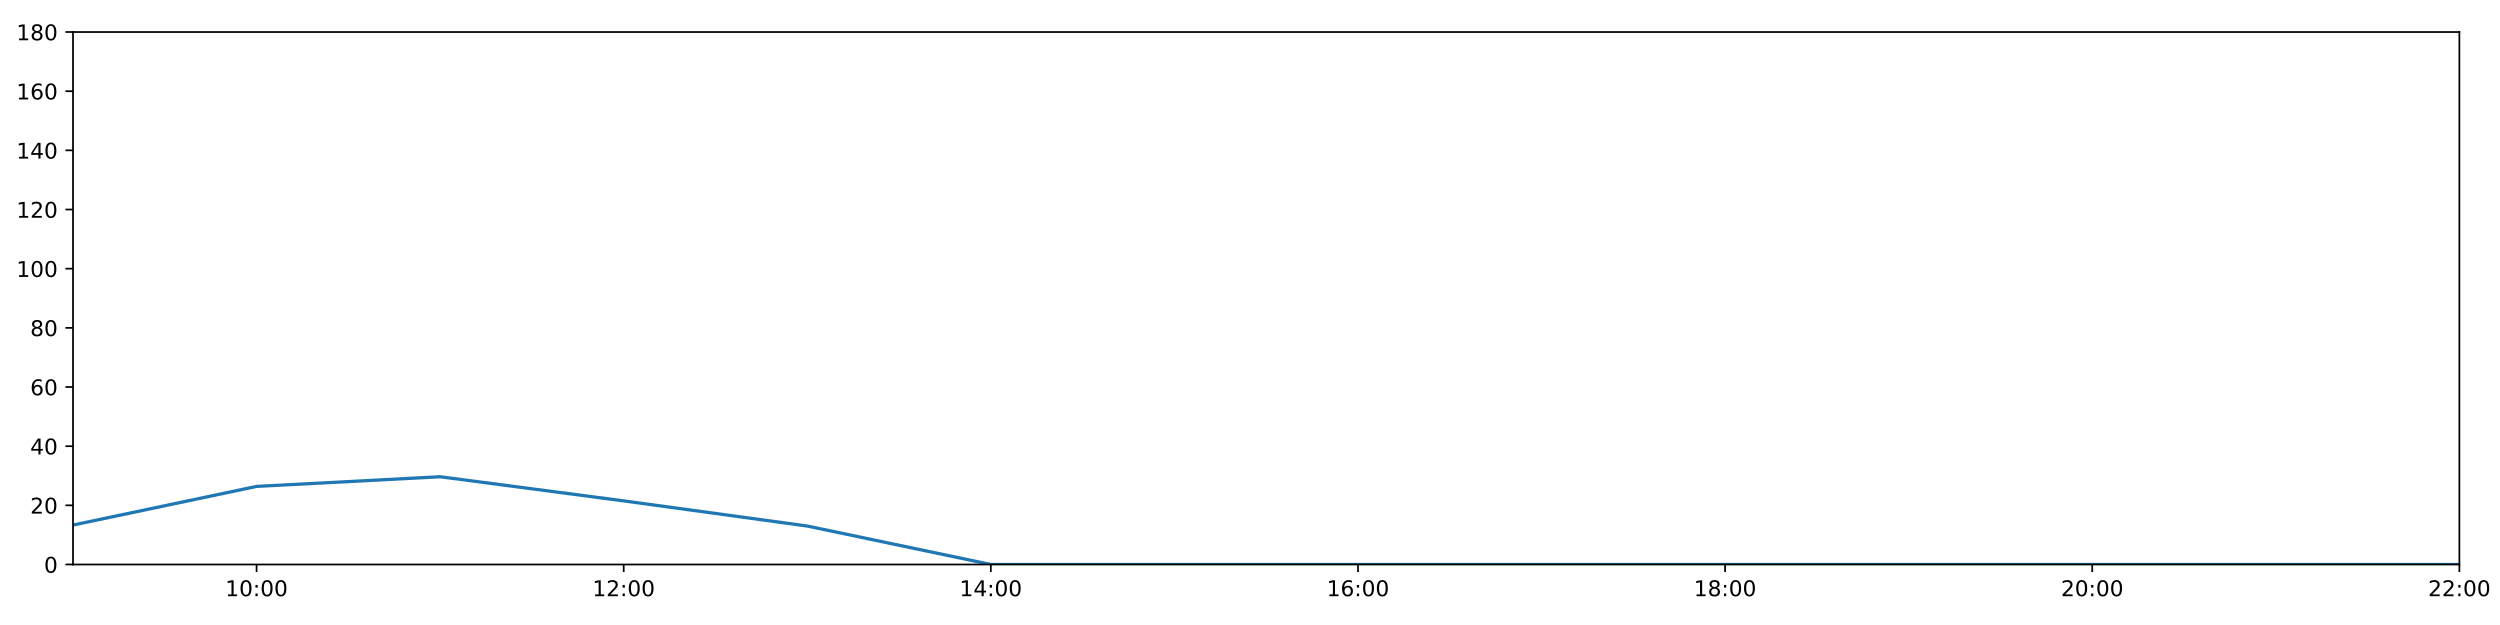
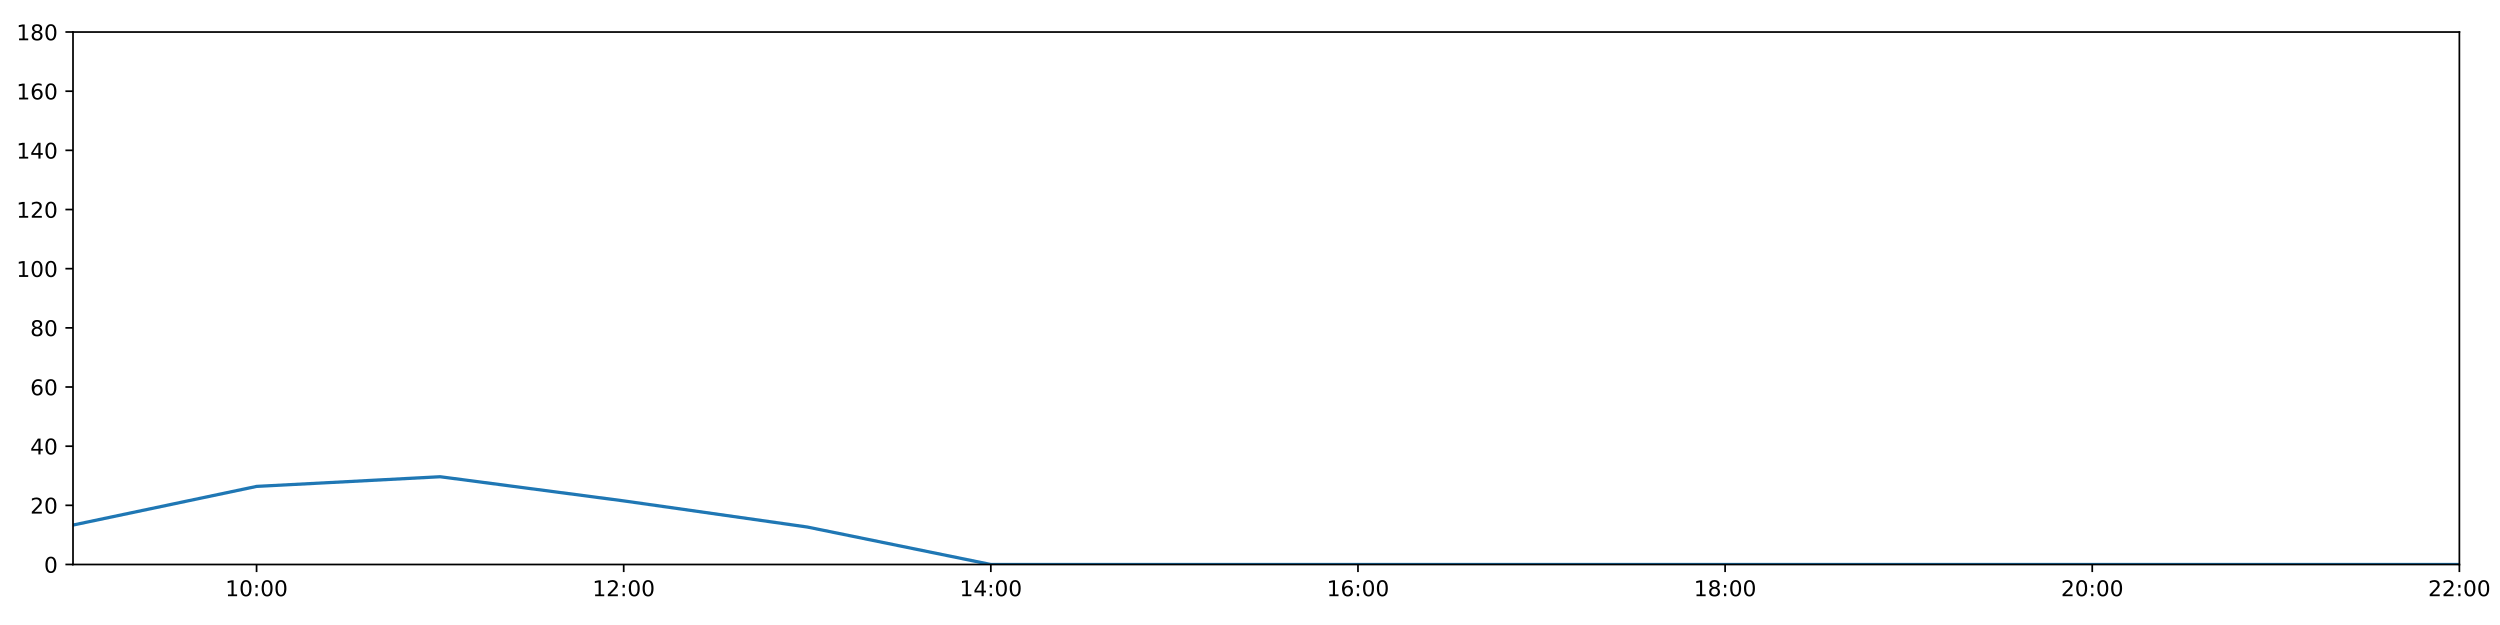
<svg xmlns="http://www.w3.org/2000/svg" xmlns:xlink="http://www.w3.org/1999/xlink" height="288pt" version="1.1" viewBox="0 0 1152 288" width="1152pt">
  <defs>
    <style type="text/css">
*{stroke-linecap:butt;stroke-linejoin:round;}
  </style>
  </defs>
  <g id="figure_1">
    <g id="patch_1">
      <path d="M 0 288  L 1152 288  L 1152 0  L 0 0  z " style="fill:#ffffff;" />
    </g>
    <g id="axes_1">
      <g id="patch_2">
        <path d="M 33.64 260.12  L 1133.28 260.12  L 1133.28 14.76  L 33.64 14.76  z " style="fill:#ffffff;" />
      </g>
      <g id="matplotlib.axis_1">
        <g id="xtick_1">
          <g id="line2d_1">
            <defs>
-               <path d="M 0 0  L 0 3.5  " id="m567bd7d1d7" style="stroke:#000000;stroke-width:0.8;" />
-             </defs>
-             <g>
-               <use style="stroke:#000000;stroke-width:0.8;" x="118.228" xlink:href="#m567bd7d1d7" y="260.12" />
+               <path d="M 0 0  L 0 3.5  " id="m4d2be91cd6" style="stroke:#000000;stroke-width:0.8;" />
+             </defs>
+             <g>
+               <use style="stroke:#000000;stroke-width:0.8;" x="118.228" xlink:href="#m4d2be91cd6" y="260.12" />
            </g>
          </g>
          <g id="text_1">
            <defs>
              <path d="M 12.406 8.297  L 28.516 8.297  L 28.516 63.922  L 10.984 60.406  L 10.984 69.391  L 28.422 72.906  L 38.281 72.906  L 38.281 8.297  L 54.391 8.297  L 54.391 0  L 12.406 0  z " id="DejaVuSans-49" />
              <path d="M 31.781 66.406  Q 24.172 66.406 20.328 58.906  Q 16.5 51.422 16.5 36.375  Q 16.5 21.391 20.328 13.891  Q 24.172 6.391 31.781 6.391  Q 39.453 6.391 43.281 13.891  Q 47.125 21.391 47.125 36.375  Q 47.125 51.422 43.281 58.906  Q 39.453 66.406 31.781 66.406  z M 31.781 74.219  Q 44.047 74.219 50.516 64.516  Q 56.984 54.828 56.984 36.375  Q 56.984 17.969 50.516 8.266  Q 44.047 -1.422 31.781 -1.422  Q 19.531 -1.422 13.062 8.266  Q 6.594 17.969 6.594 36.375  Q 6.594 54.828 13.062 64.516  Q 19.531 74.219 31.781 74.219  z " id="DejaVuSans-48" />
              <path d="M 11.719 12.406  L 22.016 12.406  L 22.016 0  L 11.719 0  z M 11.719 51.703  L 22.016 51.703  L 22.016 39.312  L 11.719 39.312  z " id="DejaVuSans-58" />
            </defs>
            <g transform="translate(103.8183 274.7184)scale(0.1 -0.1)">
              <use xlink:href="#DejaVuSans-49" />
              <use x="63.623" xlink:href="#DejaVuSans-48" />
              <use x="127.246" xlink:href="#DejaVuSans-58" />
              <use x="160.938" xlink:href="#DejaVuSans-48" />
              <use x="224.561" xlink:href="#DejaVuSans-48" />
            </g>
          </g>
        </g>
        <g id="xtick_2">
          <g id="line2d_2">
            <g>
-               <use style="stroke:#000000;stroke-width:0.8;" x="287.403" xlink:href="#m567bd7d1d7" y="260.12" />
+               <use style="stroke:#000000;stroke-width:0.8;" x="287.403" xlink:href="#m4d2be91cd6" y="260.12" />
            </g>
          </g>
          <g id="text_2">
            <defs>
              <path d="M 19.188 8.297  L 53.609 8.297  L 53.609 0  L 7.328 0  L 7.328 8.297  Q 12.938 14.109 22.625 23.891  Q 32.328 33.688 34.812 36.531  Q 39.547 41.844 41.422 45.531  Q 43.312 49.219 43.312 52.781  Q 43.312 58.594 39.234 62.25  Q 35.156 65.922 28.609 65.922  Q 23.969 65.922 18.812 64.312  Q 13.672 62.703 7.812 59.422  L 7.812 69.391  Q 13.766 71.781 18.938 73  Q 24.125 74.219 28.422 74.219  Q 39.75 74.219 46.484 68.547  Q 53.219 62.891 53.219 53.422  Q 53.219 48.922 51.531 44.891  Q 49.859 40.875 45.406 35.406  Q 44.188 33.984 37.641 27.219  Q 31.109 20.453 19.188 8.297  z " id="DejaVuSans-50" />
            </defs>
            <g transform="translate(272.9937 274.7184)scale(0.1 -0.1)">
              <use xlink:href="#DejaVuSans-49" />
              <use x="63.623" xlink:href="#DejaVuSans-50" />
              <use x="127.246" xlink:href="#DejaVuSans-58" />
              <use x="160.938" xlink:href="#DejaVuSans-48" />
              <use x="224.561" xlink:href="#DejaVuSans-48" />
            </g>
          </g>
        </g>
        <g id="xtick_3">
          <g id="line2d_3">
            <g>
-               <use style="stroke:#000000;stroke-width:0.8;" x="456.578" xlink:href="#m567bd7d1d7" y="260.12" />
+               <use style="stroke:#000000;stroke-width:0.8;" x="456.578" xlink:href="#m4d2be91cd6" y="260.12" />
            </g>
          </g>
          <g id="text_3">
            <defs>
              <path d="M 37.797 64.312  L 12.891 25.391  L 37.797 25.391  z M 35.203 72.906  L 47.609 72.906  L 47.609 25.391  L 58.016 25.391  L 58.016 17.188  L 47.609 17.188  L 47.609 0  L 37.797 0  L 37.797 17.188  L 4.891 17.188  L 4.891 26.703  z " id="DejaVuSans-52" />
            </defs>
            <g transform="translate(442.1691 274.7184)scale(0.1 -0.1)">
              <use xlink:href="#DejaVuSans-49" />
              <use x="63.623" xlink:href="#DejaVuSans-52" />
              <use x="127.246" xlink:href="#DejaVuSans-58" />
              <use x="160.938" xlink:href="#DejaVuSans-48" />
              <use x="224.561" xlink:href="#DejaVuSans-48" />
            </g>
          </g>
        </g>
        <g id="xtick_4">
          <g id="line2d_4">
            <g>
-               <use style="stroke:#000000;stroke-width:0.8;" x="625.754" xlink:href="#m567bd7d1d7" y="260.12" />
+               <use style="stroke:#000000;stroke-width:0.8;" x="625.754" xlink:href="#m4d2be91cd6" y="260.12" />
            </g>
          </g>
          <g id="text_4">
            <defs>
              <path d="M 33.016 40.375  Q 26.375 40.375 22.484 35.828  Q 18.609 31.297 18.609 23.391  Q 18.609 15.531 22.484 10.953  Q 26.375 6.391 33.016 6.391  Q 39.656 6.391 43.531 10.953  Q 47.406 15.531 47.406 23.391  Q 47.406 31.297 43.531 35.828  Q 39.656 40.375 33.016 40.375  z M 52.594 71.297  L 52.594 62.312  Q 48.875 64.062 45.094 64.984  Q 41.312 65.922 37.594 65.922  Q 27.828 65.922 22.672 59.328  Q 17.531 52.734 16.797 39.406  Q 19.672 43.656 24.016 45.922  Q 28.375 48.188 33.594 48.188  Q 44.578 48.188 50.953 41.516  Q 57.328 34.859 57.328 23.391  Q 57.328 12.156 50.688 5.359  Q 44.047 -1.422 33.016 -1.422  Q 20.359 -1.422 13.672 8.266  Q 6.984 17.969 6.984 36.375  Q 6.984 53.656 15.188 63.938  Q 23.391 74.219 37.203 74.219  Q 40.922 74.219 44.703 73.484  Q 48.484 72.75 52.594 71.297  z " id="DejaVuSans-54" />
            </defs>
            <g transform="translate(611.3445 274.7184)scale(0.1 -0.1)">
              <use xlink:href="#DejaVuSans-49" />
              <use x="63.623" xlink:href="#DejaVuSans-54" />
              <use x="127.246" xlink:href="#DejaVuSans-58" />
              <use x="160.938" xlink:href="#DejaVuSans-48" />
              <use x="224.561" xlink:href="#DejaVuSans-48" />
            </g>
          </g>
        </g>
        <g id="xtick_5">
          <g id="line2d_5">
            <g>
-               <use style="stroke:#000000;stroke-width:0.8;" x="794.929" xlink:href="#m567bd7d1d7" y="260.12" />
+               <use style="stroke:#000000;stroke-width:0.8;" x="794.929" xlink:href="#m4d2be91cd6" y="260.12" />
            </g>
          </g>
          <g id="text_5">
            <defs>
              <path d="M 31.781 34.625  Q 24.75 34.625 20.719 30.859  Q 16.703 27.094 16.703 20.516  Q 16.703 13.922 20.719 10.156  Q 24.75 6.391 31.781 6.391  Q 38.812 6.391 42.859 10.172  Q 46.922 13.969 46.922 20.516  Q 46.922 27.094 42.891 30.859  Q 38.875 34.625 31.781 34.625  z M 21.922 38.812  Q 15.578 40.375 12.031 44.719  Q 8.5 49.078 8.5 55.328  Q 8.5 64.062 14.719 69.141  Q 20.953 74.219 31.781 74.219  Q 42.672 74.219 48.875 69.141  Q 55.078 64.062 55.078 55.328  Q 55.078 49.078 51.531 44.719  Q 48 40.375 41.703 38.812  Q 48.828 37.156 52.797 32.312  Q 56.781 27.484 56.781 20.516  Q 56.781 9.906 50.312 4.234  Q 43.844 -1.422 31.781 -1.422  Q 19.734 -1.422 13.25 4.234  Q 6.781 9.906 6.781 20.516  Q 6.781 27.484 10.781 32.312  Q 14.797 37.156 21.922 38.812  z M 18.312 54.391  Q 18.312 48.734 21.844 45.562  Q 25.391 42.391 31.781 42.391  Q 38.141 42.391 41.719 45.562  Q 45.312 48.734 45.312 54.391  Q 45.312 60.062 41.719 63.234  Q 38.141 66.406 31.781 66.406  Q 25.391 66.406 21.844 63.234  Q 18.312 60.062 18.312 54.391  z " id="DejaVuSans-56" />
            </defs>
            <g transform="translate(780.5199 274.7184)scale(0.1 -0.1)">
              <use xlink:href="#DejaVuSans-49" />
              <use x="63.623" xlink:href="#DejaVuSans-56" />
              <use x="127.246" xlink:href="#DejaVuSans-58" />
              <use x="160.938" xlink:href="#DejaVuSans-48" />
              <use x="224.561" xlink:href="#DejaVuSans-48" />
            </g>
          </g>
        </g>
        <g id="xtick_6">
          <g id="line2d_6">
            <g>
-               <use style="stroke:#000000;stroke-width:0.8;" x="964.105" xlink:href="#m567bd7d1d7" y="260.12" />
+               <use style="stroke:#000000;stroke-width:0.8;" x="964.105" xlink:href="#m4d2be91cd6" y="260.12" />
            </g>
          </g>
          <g id="text_6">
            <g transform="translate(949.6952 274.7184)scale(0.1 -0.1)">
              <use xlink:href="#DejaVuSans-50" />
              <use x="63.623" xlink:href="#DejaVuSans-48" />
              <use x="127.246" xlink:href="#DejaVuSans-58" />
              <use x="160.938" xlink:href="#DejaVuSans-48" />
              <use x="224.561" xlink:href="#DejaVuSans-48" />
            </g>
          </g>
        </g>
        <g id="xtick_7">
          <g id="line2d_7">
            <g>
-               <use style="stroke:#000000;stroke-width:0.8;" x="1133.28" xlink:href="#m567bd7d1d7" y="260.12" />
+               <use style="stroke:#000000;stroke-width:0.8;" x="1133.28" xlink:href="#m4d2be91cd6" y="260.12" />
            </g>
          </g>
          <g id="text_7">
            <g transform="translate(1118.871 274.7184)scale(0.1 -0.1)">
              <use xlink:href="#DejaVuSans-50" />
              <use x="63.623" xlink:href="#DejaVuSans-50" />
              <use x="127.246" xlink:href="#DejaVuSans-58" />
              <use x="160.938" xlink:href="#DejaVuSans-48" />
              <use x="224.561" xlink:href="#DejaVuSans-48" />
            </g>
          </g>
        </g>
      </g>
      <g id="matplotlib.axis_2">
        <g id="ytick_1">
          <g id="line2d_8">
            <defs>
-               <path d="M 0 0  L -3.5 0  " id="m00ef72746e" style="stroke:#000000;stroke-width:0.8;" />
-             </defs>
-             <g>
-               <use style="stroke:#000000;stroke-width:0.8;" x="33.64" xlink:href="#m00ef72746e" y="260.12" />
+               <path d="M 0 0  L -3.5 0  " id="mc95ad70374" style="stroke:#000000;stroke-width:0.8;" />
+             </defs>
+             <g>
+               <use style="stroke:#000000;stroke-width:0.8;" x="33.64" xlink:href="#mc95ad70374" y="260.12" />
            </g>
          </g>
          <g id="text_8">
            <g transform="translate(20.2775 263.9192)scale(0.1 -0.1)">
              <use xlink:href="#DejaVuSans-48" />
            </g>
          </g>
        </g>
        <g id="ytick_2">
          <g id="line2d_9">
            <g>
-               <use style="stroke:#000000;stroke-width:0.8;" x="33.64" xlink:href="#m00ef72746e" y="232.858" />
+               <use style="stroke:#000000;stroke-width:0.8;" x="33.64" xlink:href="#mc95ad70374" y="232.858" />
            </g>
          </g>
          <g id="text_9">
            <g transform="translate(13.915 236.657)scale(0.1 -0.1)">
              <use xlink:href="#DejaVuSans-50" />
              <use x="63.623" xlink:href="#DejaVuSans-48" />
            </g>
          </g>
        </g>
        <g id="ytick_3">
          <g id="line2d_10">
            <g>
-               <use style="stroke:#000000;stroke-width:0.8;" x="33.64" xlink:href="#m00ef72746e" y="205.596" />
+               <use style="stroke:#000000;stroke-width:0.8;" x="33.64" xlink:href="#mc95ad70374" y="205.596" />
            </g>
          </g>
          <g id="text_10">
            <g transform="translate(13.915 209.3948)scale(0.1 -0.1)">
              <use xlink:href="#DejaVuSans-52" />
              <use x="63.623" xlink:href="#DejaVuSans-48" />
            </g>
          </g>
        </g>
        <g id="ytick_4">
          <g id="line2d_11">
            <g>
-               <use style="stroke:#000000;stroke-width:0.8;" x="33.64" xlink:href="#m00ef72746e" y="178.333" />
+               <use style="stroke:#000000;stroke-width:0.8;" x="33.64" xlink:href="#mc95ad70374" y="178.333" />
            </g>
          </g>
          <g id="text_11">
            <g transform="translate(13.915 182.1326)scale(0.1 -0.1)">
              <use xlink:href="#DejaVuSans-54" />
              <use x="63.623" xlink:href="#DejaVuSans-48" />
            </g>
          </g>
        </g>
        <g id="ytick_5">
          <g id="line2d_12">
            <g>
-               <use style="stroke:#000000;stroke-width:0.8;" x="33.64" xlink:href="#m00ef72746e" y="151.071" />
+               <use style="stroke:#000000;stroke-width:0.8;" x="33.64" xlink:href="#mc95ad70374" y="151.071" />
            </g>
          </g>
          <g id="text_12">
            <g transform="translate(13.915 154.8703)scale(0.1 -0.1)">
              <use xlink:href="#DejaVuSans-56" />
              <use x="63.623" xlink:href="#DejaVuSans-48" />
            </g>
          </g>
        </g>
        <g id="ytick_6">
          <g id="line2d_13">
            <g>
-               <use style="stroke:#000000;stroke-width:0.8;" x="33.64" xlink:href="#m00ef72746e" y="123.809" />
+               <use style="stroke:#000000;stroke-width:0.8;" x="33.64" xlink:href="#mc95ad70374" y="123.809" />
            </g>
          </g>
          <g id="text_13">
            <g transform="translate(7.5525 127.6081)scale(0.1 -0.1)">
              <use xlink:href="#DejaVuSans-49" />
              <use x="63.623" xlink:href="#DejaVuSans-48" />
              <use x="127.246" xlink:href="#DejaVuSans-48" />
            </g>
          </g>
        </g>
        <g id="ytick_7">
          <g id="line2d_14">
            <g>
-               <use style="stroke:#000000;stroke-width:0.8;" x="33.64" xlink:href="#m00ef72746e" y="96.547" />
+               <use style="stroke:#000000;stroke-width:0.8;" x="33.64" xlink:href="#mc95ad70374" y="96.547" />
            </g>
          </g>
          <g id="text_14">
            <g transform="translate(7.5525 100.3459)scale(0.1 -0.1)">
              <use xlink:href="#DejaVuSans-49" />
              <use x="63.623" xlink:href="#DejaVuSans-50" />
              <use x="127.246" xlink:href="#DejaVuSans-48" />
            </g>
          </g>
        </g>
        <g id="ytick_8">
          <g id="line2d_15">
            <g>
-               <use style="stroke:#000000;stroke-width:0.8;" x="33.64" xlink:href="#m00ef72746e" y="69.284" />
+               <use style="stroke:#000000;stroke-width:0.8;" x="33.64" xlink:href="#mc95ad70374" y="69.284" />
            </g>
          </g>
          <g id="text_15">
            <g transform="translate(7.5525 73.08366)scale(0.1 -0.1)">
              <use xlink:href="#DejaVuSans-49" />
              <use x="63.623" xlink:href="#DejaVuSans-52" />
              <use x="127.246" xlink:href="#DejaVuSans-48" />
            </g>
          </g>
        </g>
        <g id="ytick_9">
          <g id="line2d_16">
            <g>
-               <use style="stroke:#000000;stroke-width:0.8;" x="33.64" xlink:href="#m00ef72746e" y="42.022" />
+               <use style="stroke:#000000;stroke-width:0.8;" x="33.64" xlink:href="#mc95ad70374" y="42.022" />
            </g>
          </g>
          <g id="text_16">
            <g transform="translate(7.5525 45.82144)scale(0.1 -0.1)">
              <use xlink:href="#DejaVuSans-49" />
              <use x="63.623" xlink:href="#DejaVuSans-54" />
              <use x="127.246" xlink:href="#DejaVuSans-48" />
            </g>
          </g>
        </g>
        <g id="ytick_10">
          <g id="line2d_17">
            <g>
-               <use style="stroke:#000000;stroke-width:0.8;" x="33.64" xlink:href="#m00ef72746e" y="14.76" />
+               <use style="stroke:#000000;stroke-width:0.8;" x="33.64" xlink:href="#mc95ad70374" y="14.76" />
            </g>
          </g>
          <g id="text_17">
            <g transform="translate(7.5525 18.55922)scale(0.1 -0.1)">
              <use xlink:href="#DejaVuSans-49" />
              <use x="63.623" xlink:href="#DejaVuSans-56" />
              <use x="127.246" xlink:href="#DejaVuSans-48" />
            </g>
          </g>
        </g>
      </g>
      <g id="line2d_18">
-         <path clip-path="url(#pe4520876f5)" d="M 33.64 241.945  L 118.228 224.134  L 202.815 219.681  L 287.403 230.813  L 371.991 242.4  L 456.578 260.12  L 541.166 260.12  L 625.754 260.12  L 710.342 260.12  L 794.929 260.12  L 879.517 260.12  L 964.105 260.12  L 1048.692 260.12  L 1133.28 260.12  " style="fill:none;stroke:#1f77b4;stroke-linecap:square;stroke-width:1.5;" />
+         <path clip-path="url(#p24af34dc39)" d="M 33.64 241.945  L 118.228 224.134  L 202.815 219.681  L 287.403 230.813  L 371.991 242.854  L 456.578 260.12  L 541.166 260.12  L 625.754 260.12  L 710.342 260.12  L 794.929 260.12  L 879.517 260.12  L 964.105 260.12  L 1048.692 260.12  L 1133.28 260.12  " style="fill:none;stroke:#1f77b4;stroke-linecap:square;stroke-width:1.5;" />
      </g>
      <g id="patch_3">
        <path d="M 33.64 260.12  L 33.64 14.76  " style="fill:none;stroke:#000000;stroke-linecap:square;stroke-linejoin:miter;stroke-width:0.8;" />
      </g>
      <g id="patch_4">
        <path d="M 1133.28 260.12  L 1133.28 14.76  " style="fill:none;stroke:#000000;stroke-linecap:square;stroke-linejoin:miter;stroke-width:0.8;" />
      </g>
      <g id="patch_5">
        <path d="M 33.64 260.12  L 1133.28 260.12  " style="fill:none;stroke:#000000;stroke-linecap:square;stroke-linejoin:miter;stroke-width:0.8;" />
      </g>
      <g id="patch_6">
        <path d="M 33.64 14.76  L 1133.28 14.76  " style="fill:none;stroke:#000000;stroke-linecap:square;stroke-linejoin:miter;stroke-width:0.8;" />
      </g>
    </g>
  </g>
  <defs>
-     <clipPath id="pe4520876f5">
+     <clipPath id="p24af34dc39">
      <rect height="245.36" width="1099.64" x="33.64" y="14.76" />
    </clipPath>
  </defs>
</svg>
